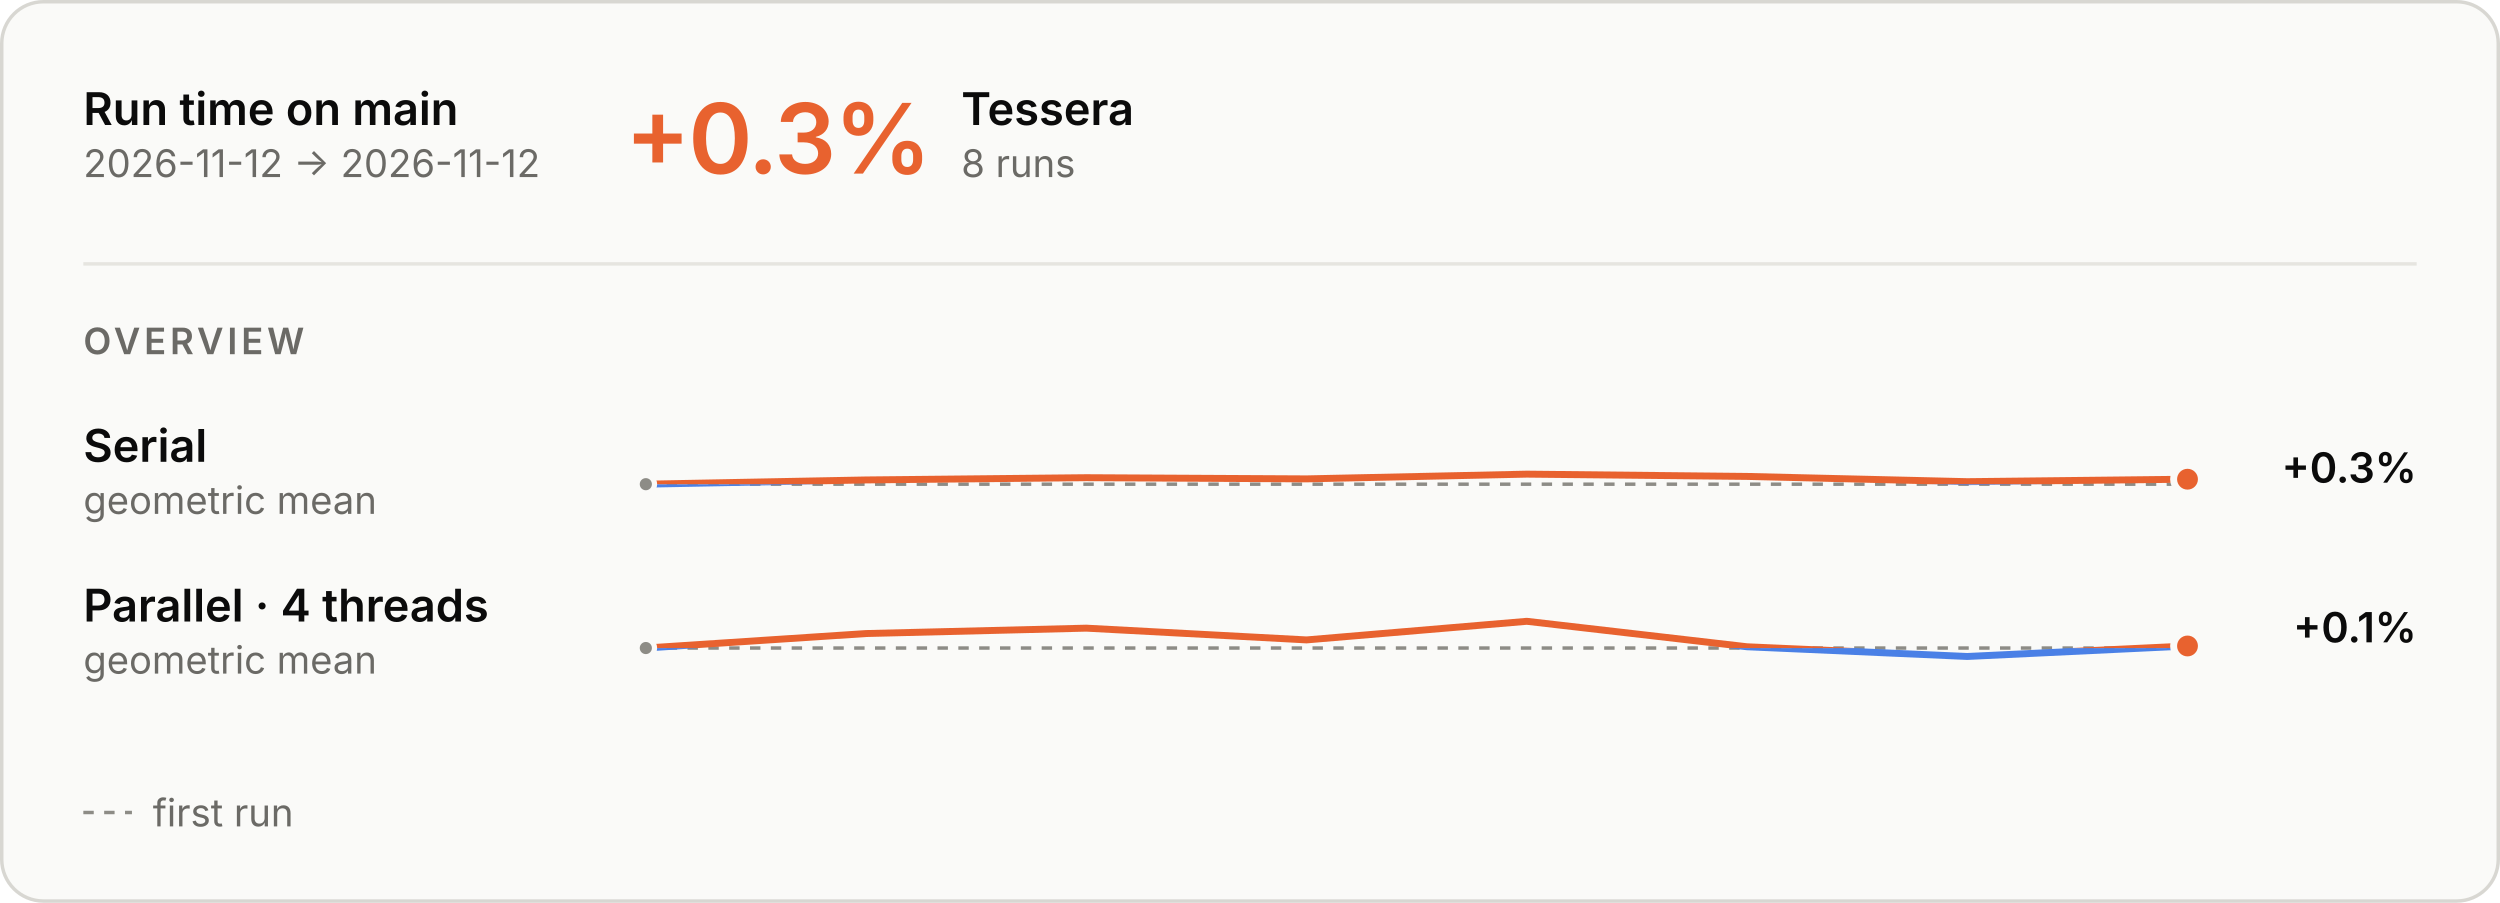
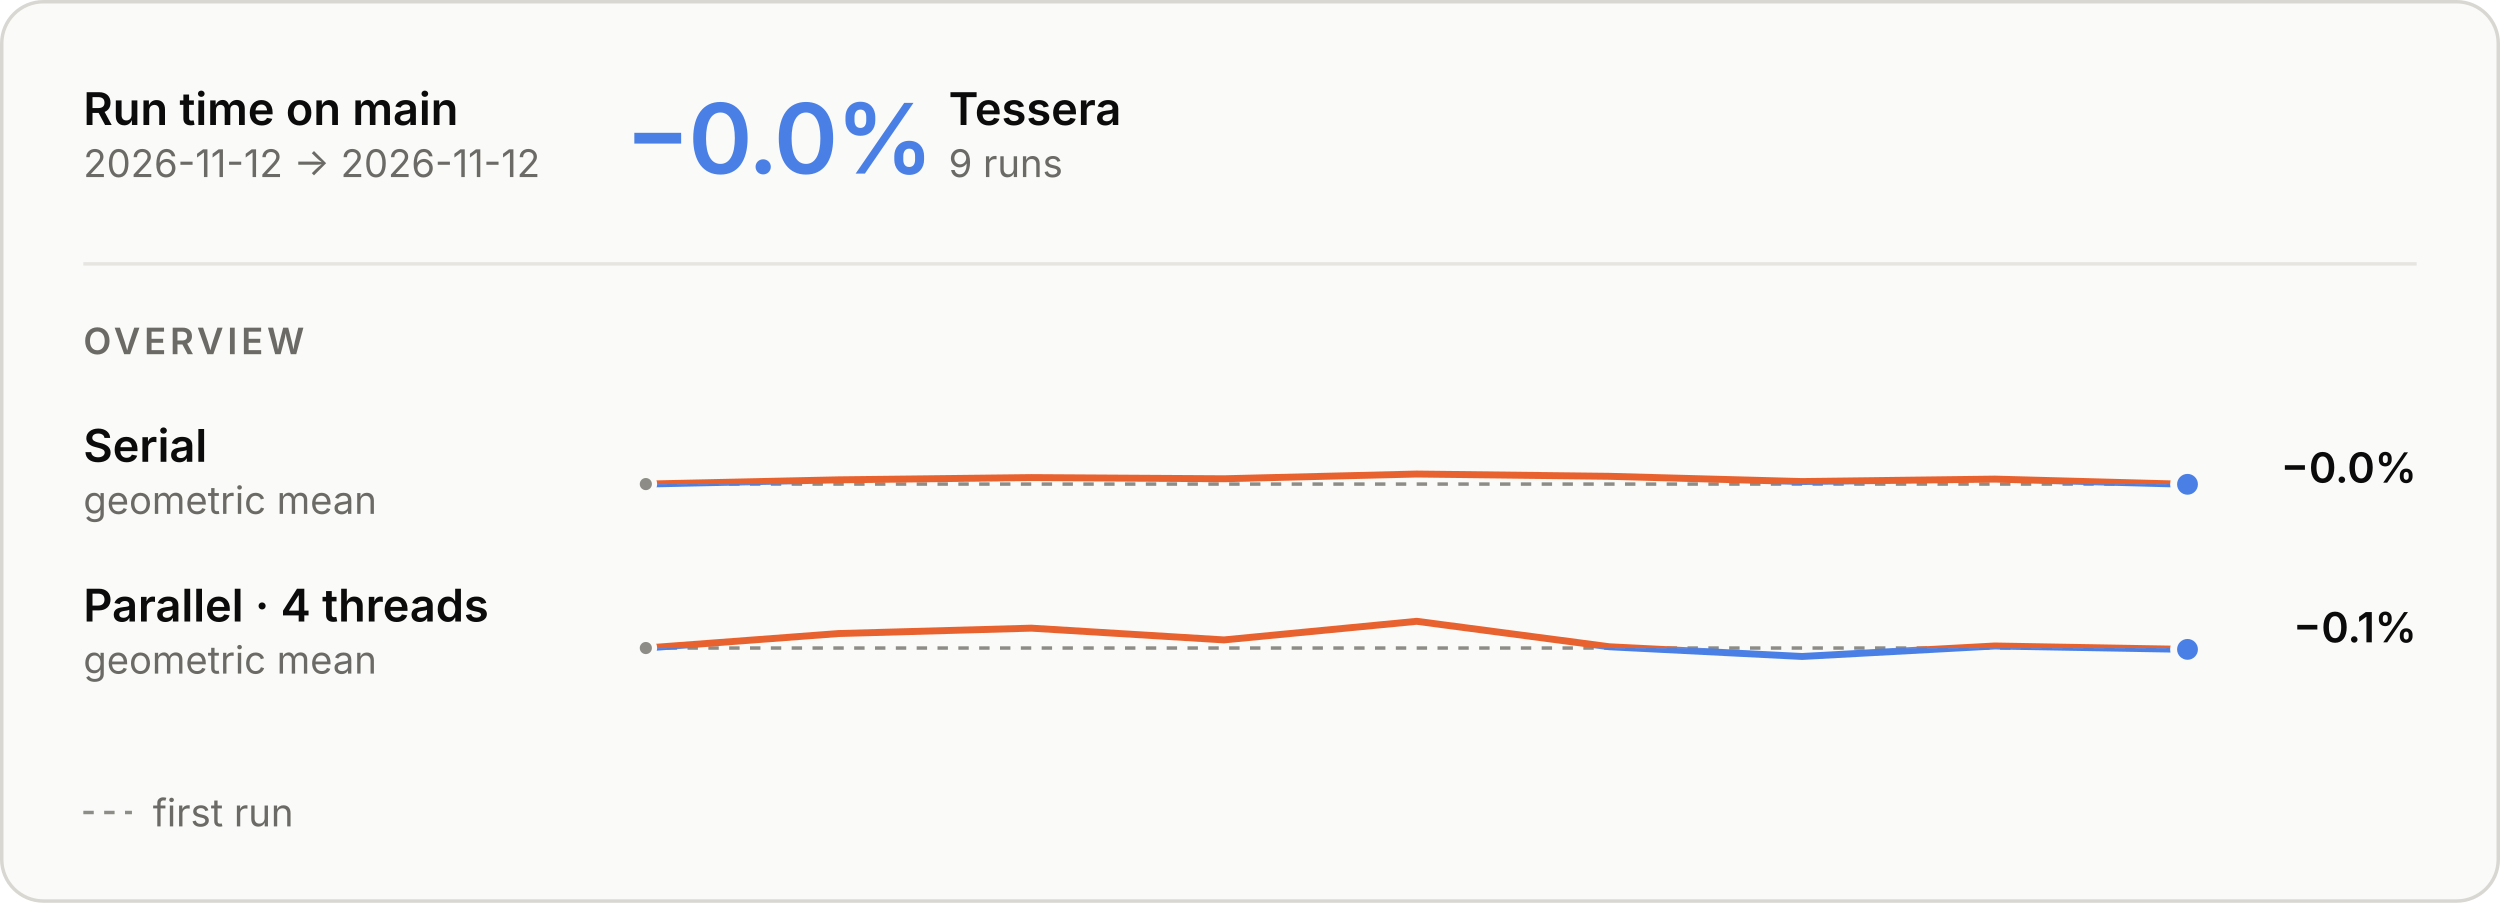
<svg xmlns="http://www.w3.org/2000/svg" aria-describedby="main-overview-description" aria-labelledby="main-overview-title" role="img" style="font-family:Inter, -apple-system, BlinkMacSystemFont, &quot;Segoe UI&quot;, Helvetica, Arial, sans-serif;font-size:13px;background:none" viewBox="0 0 720 260" height="260" width="720" text-anchor="middle" font-size="10" font-family="system-ui, sans-serif" fill="currentColor" class="benchmark-figure">
  <style>:where(.benchmark-figure) {
  --plot-background: white;
  display: block;
  height: auto;
  height: intrinsic;
  max-width: 100%;
}
:where(.benchmark-figure text),
:where(.benchmark-figure tspan) {
  white-space: pre;
}</style>
  <g class="figure-fill-panel figure-stroke-border" stroke="#d8d7d2" fill="#fafaf8" aria-label="rect">
    <rect rx="12" height="259" width="719" y="0.5" x="0.5" />
  </g>
  <style>
    .benchmark-figure { font-feature-settings: "tnum", "cv11"; }
    .benchmark-figure [font-size="10.5"] { letter-spacing: 1.1px; }
    .benchmark-figure [font-size="28"] { font-feature-settings: "pnum"; letter-spacing: -.6px; }
    @media (prefers-color-scheme: dark) { .benchmark-figure .figure-fill-panel { fill: #1e1e1d; }
.benchmark-figure .figure-fill-axis { fill: #6f6e69; }
.benchmark-figure .figure-fill-ink { fill: #e8e7e3; }
.benchmark-figure .figure-fill-muted { fill: #a3a29b; }
.benchmark-figure .figure-stroke-border { stroke: #3a3a37; }
.benchmark-figure .figure-stroke-axis { stroke: #6f6e69; }
.benchmark-figure .figure-stroke-panel { stroke: #1e1e1d; }
.benchmark-figure .figure-stroke-rule { stroke: #30302e; } }
    html:not(.dark) .benchmark-figure .figure-fill-panel { fill: #fafaf8; }
html.dark .benchmark-figure .figure-fill-panel { fill: #1e1e1d; }
html:not(.dark) .benchmark-figure .figure-fill-axis { fill: #8d8c86; }
html.dark .benchmark-figure .figure-fill-axis { fill: #6f6e69; }
html:not(.dark) .benchmark-figure .figure-fill-ink { fill: #0b0b0b; }
html.dark .benchmark-figure .figure-fill-ink { fill: #e8e7e3; }
html:not(.dark) .benchmark-figure .figure-fill-muted { fill: #6b6a66; }
html.dark .benchmark-figure .figure-fill-muted { fill: #a3a29b; }
html:not(.dark) .benchmark-figure .figure-stroke-border { stroke: #d8d7d2; }
html.dark .benchmark-figure .figure-stroke-border { stroke: #3a3a37; }
html:not(.dark) .benchmark-figure .figure-stroke-axis { stroke: #8d8c86; }
html.dark .benchmark-figure .figure-stroke-axis { stroke: #6f6e69; }
html:not(.dark) .benchmark-figure .figure-stroke-panel { stroke: #fafaf8; }
html.dark .benchmark-figure .figure-stroke-panel { stroke: #1e1e1d; }
html:not(.dark) .benchmark-figure .figure-stroke-rule { stroke: #e6e5e0; }
html.dark .benchmark-figure .figure-stroke-rule { stroke: #30302e; }
  </style>
  <g class="figure-stroke-axis" stroke-dasharray="3 3" stroke="#8d8c86" aria-label="rule">
-     <line y2="139.447" y1="139.447" x2="630" x1="186" />
+     <line y2="139.414" y1="139.414" x2="630" x1="186" />
  </g>
  <clipPath id="main-overview-clip-0">
-     <rect height="13.553" width="444" y="139.447" x="186" />
+     <rect height="13.586" width="444" y="139.414" x="186" />
  </clipPath>
  <g clip-path="url(#main-overview-clip-0)" aria-label="line">
    <g stroke-linecap="round" stroke-linejoin="round" stroke-width="2" stroke="#4a80e6" fill="none">
-       <path d="M186,139.447L249.429,138.224L312.857,137.573L376.286,137.916L439.714,136.553L503.143,137.21L566.571,138.722L630,138.012" />
+       <path d="M186,139.414L241.5,138.191L297,137.54L352.5,137.883L408,136.52L463.5,137.177L519,138.689L574.5,137.979L630,139.48" />
    </g>
  </g>
  <clipPath id="main-overview-clip-1">
-     <rect height="16.447" width="444" y="123" x="186" />
+     <rect height="16.414" width="444" y="123" x="186" />
  </clipPath>
  <g clip-path="url(#main-overview-clip-1)" aria-label="line">
    <g stroke-linecap="round" stroke-linejoin="round" stroke-width="2" stroke="#e8622f" fill="none">
-       <path d="M186,139.447L249.429,138.224L312.857,137.573L376.286,137.916L439.714,136.553L503.143,137.21L566.571,138.722L630,138.012" />
+       <path d="M186,139.414L241.5,138.191L297,137.54L352.5,137.883L408,136.52L463.5,137.177L519,138.689L574.5,137.979L630,139.48" />
    </g>
  </g>
  <g class="figure-fill-axis figure-stroke-panel" stroke-width="1.5" stroke="#fafaf8" fill="#8d8c86" aria-label="dot">
-     <circle r="2.5" cy="139.447" cx="186" />
+     <circle r="2.5" cy="139.414" cx="186" />
  </g>
-   <g class="figure-stroke-panel" stroke-width="2" stroke="#fafaf8" fill="#e8622f" aria-label="dot">
-     <circle r="4" cy="138.012" cx="630" />
+   <g class="figure-stroke-panel" stroke-width="2" stroke="#fafaf8" fill="#4a80e6" aria-label="dot">
+     <circle r="4" cy="139.48" cx="630" />
  </g>
  <g class="figure-stroke-axis" stroke-dasharray="3 3" stroke="#8d8c86" aria-label="rule">
    <line y2="186.634" y1="186.634" x2="630" x1="186" />
  </g>
  <clipPath id="main-overview-clip-2">
    <rect height="12.366" width="444" y="186.634" x="186" />
  </clipPath>
  <g clip-path="url(#main-overview-clip-2)" aria-label="line">
    <g stroke-linecap="round" stroke-linejoin="round" stroke-width="2" stroke="#4a80e6" fill="none">
-       <path d="M186,186.634L249.429,182.459L312.857,180.909L376.286,184.295L439.714,178.935L503.143,186.267L566.571,189.065L630,186.042" />
+       <path d="M186,186.634L241.5,182.459L297,180.909L352.5,184.295L408,178.935L463.5,186.267L519,189.065L574.5,186.042L630,187.021" />
    </g>
  </g>
  <clipPath id="main-overview-clip-3">
    <rect height="17.634" width="444" y="169" x="186" />
  </clipPath>
  <g clip-path="url(#main-overview-clip-3)" aria-label="line">
    <g stroke-linecap="round" stroke-linejoin="round" stroke-width="2" stroke="#e8622f" fill="none">
-       <path d="M186,186.634L249.429,182.459L312.857,180.909L376.286,184.295L439.714,178.935L503.143,186.267L566.571,189.065L630,186.042" />
+       <path d="M186,186.634L241.5,182.459L297,180.909L352.5,184.295L408,178.935L463.5,186.267L519,189.065L574.5,186.042L630,187.021" />
    </g>
  </g>
  <g class="figure-fill-axis figure-stroke-panel" stroke-width="1.5" stroke="#fafaf8" fill="#8d8c86" aria-label="dot">
    <circle r="2.5" cy="186.634" cx="186" />
  </g>
-   <g class="figure-stroke-panel" stroke-width="2" stroke="#fafaf8" fill="#e8622f" aria-label="dot">
-     <circle r="4" cy="186.042" cx="630" />
+   <g class="figure-stroke-panel" stroke-width="2" stroke="#fafaf8" fill="#4a80e6" aria-label="dot">
+     <circle r="4" cy="187.021" cx="630" />
  </g>
  <g class="figure-fill-ink" font-weight="600" font-size="13" text-anchor="start" fill="#0b0b0b" aria-label="text">
    <text transform="translate(24,36)">Run time on main</text>
  </g>
  <g class="figure-fill-muted" font-weight="400" font-size="11" text-anchor="start" fill="#6b6a66" aria-label="text">
    <text transform="translate(24,51)">2026-11-12 → 2026-11-12</text>
  </g>
  <g class="figure-stroke-rule" stroke="#e6e5e0" aria-label="rule">
    <line y2="76" y1="76" x2="696" x1="24" />
  </g>
-   <g font-weight="600" font-size="28" text-anchor="start" fill="#e8622f" aria-label="text">
-     <text transform="translate(180,50)">+0.3%</text>
+   <g font-weight="600" font-size="28" text-anchor="start" fill="#4a80e6" aria-label="text">
+     <text transform="translate(180,50)">−0.0%</text>
  </g>
  <g class="figure-fill-ink" font-weight="600" font-size="13" text-anchor="start" fill="#0b0b0b" aria-label="text">
-     <text transform="translate(276.84,36)">Tessera</text>
+     <text transform="translate(273.2,36)">Tessera</text>
  </g>
  <g class="figure-fill-muted" font-weight="400" font-size="11" text-anchor="start" fill="#6b6a66" aria-label="text">
-     <text transform="translate(276.84,51)">8 runs</text>
+     <text transform="translate(273.2,51)">9 runs</text>
  </g>
  <g class="figure-fill-muted" font-weight="600" font-size="10.5" text-anchor="start" fill="#6b6a66" aria-label="text">
    <text transform="translate(24,102)">OVERVIEW</text>
  </g>
  <g class="figure-fill-ink" font-weight="600" font-size="13" text-anchor="start" fill="#0b0b0b" aria-label="text">
    <text transform="translate(24,133)">Serial</text>
  </g>
  <g class="figure-fill-muted" font-weight="400" font-size="11" text-anchor="start" fill="#6b6a66" aria-label="text">
    <text transform="translate(24,148)">geometric mean</text>
  </g>
  <g class="figure-fill-ink" font-weight="600" font-size="12" text-anchor="end" fill="#0b0b0b" aria-label="text">
-     <text transform="translate(696,139)">+0.3%</text>
+     <text transform="translate(696,139)">−0.0%</text>
  </g>
  <g class="figure-fill-ink" font-weight="600" font-size="13" text-anchor="start" fill="#0b0b0b" aria-label="text">
    <text transform="translate(24,179)">Parallel · 4 threads</text>
  </g>
  <g class="figure-fill-muted" font-weight="400" font-size="11" text-anchor="start" fill="#6b6a66" aria-label="text">
    <text transform="translate(24,194)">geometric mean</text>
  </g>
  <g class="figure-fill-ink" font-weight="600" font-size="12" text-anchor="end" fill="#0b0b0b" aria-label="text">
-     <text transform="translate(696,185)">+0.1%</text>
+     <text transform="translate(696,185)">−0.1%</text>
  </g>
  <g class="figure-stroke-axis" stroke-dasharray="3 3" stroke="#8d8c86" aria-label="rule">
    <line y2="234" y1="234" x2="38" x1="24" />
  </g>
  <g class="figure-fill-muted" font-weight="400" font-size="11" text-anchor="start" fill="#6b6a66" aria-label="text">
    <text transform="translate(44,238)">first run</text>
  </g>
</svg>
